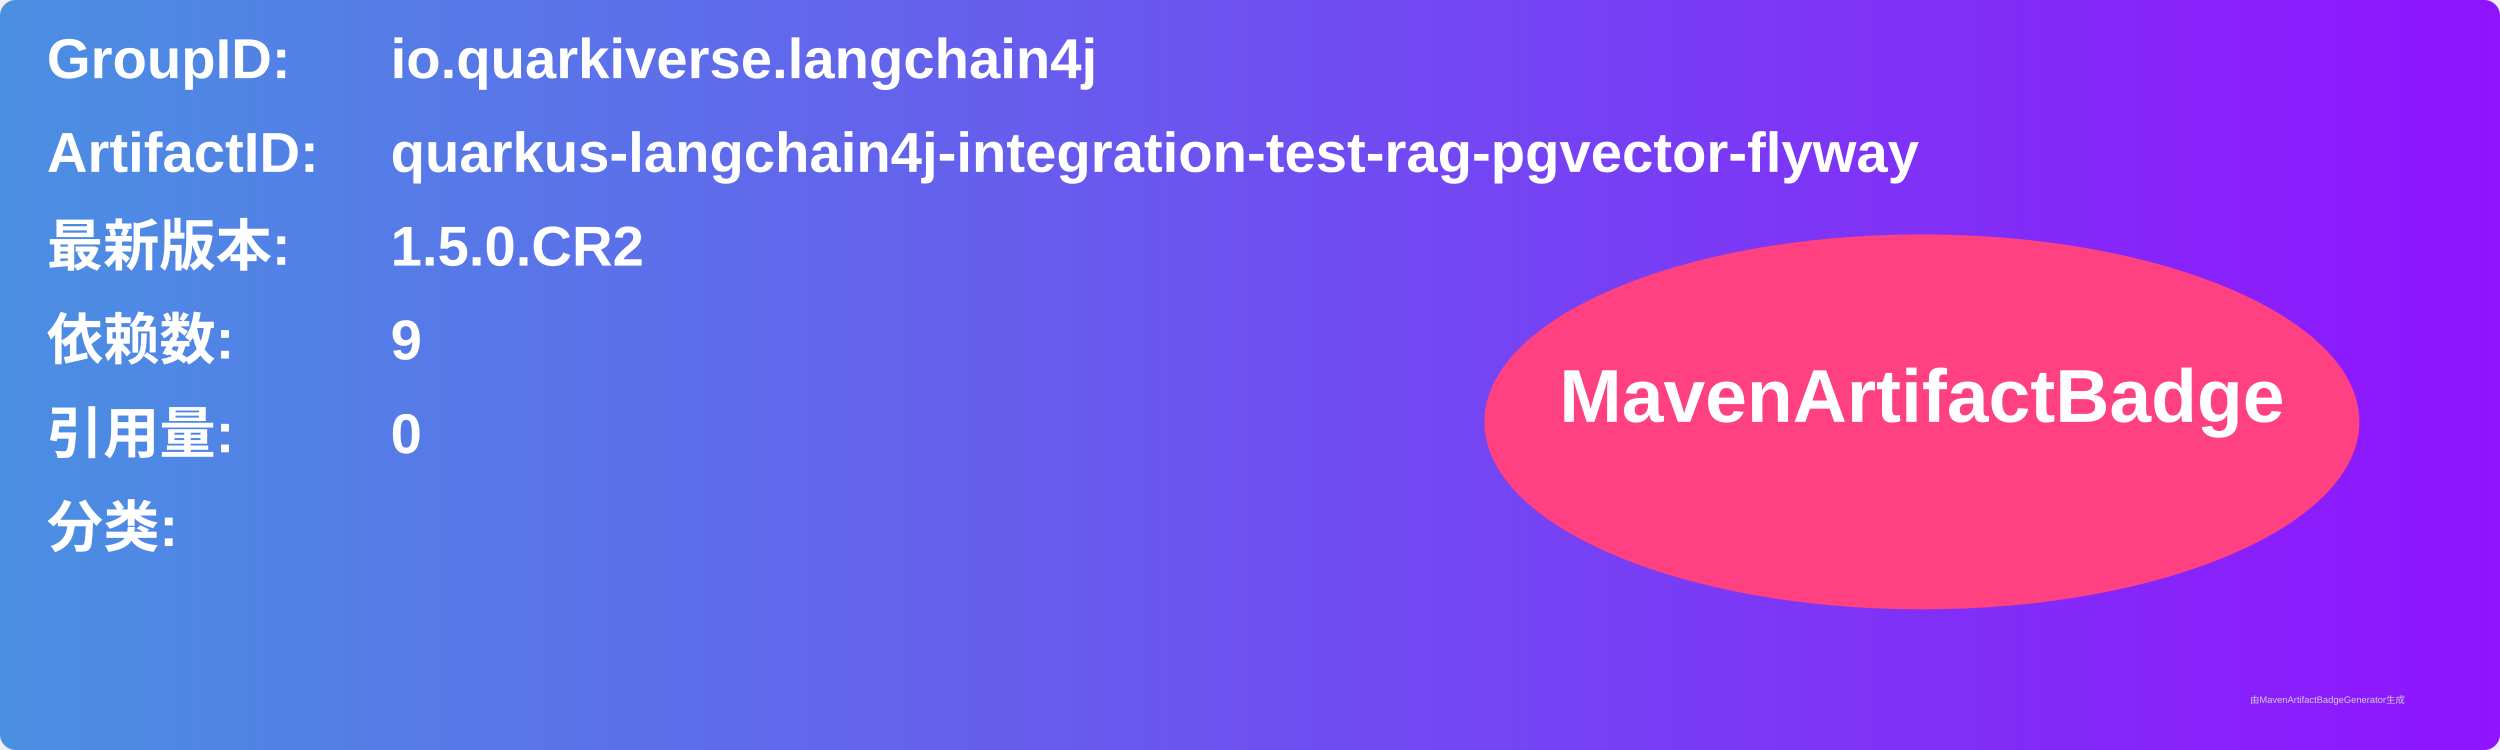
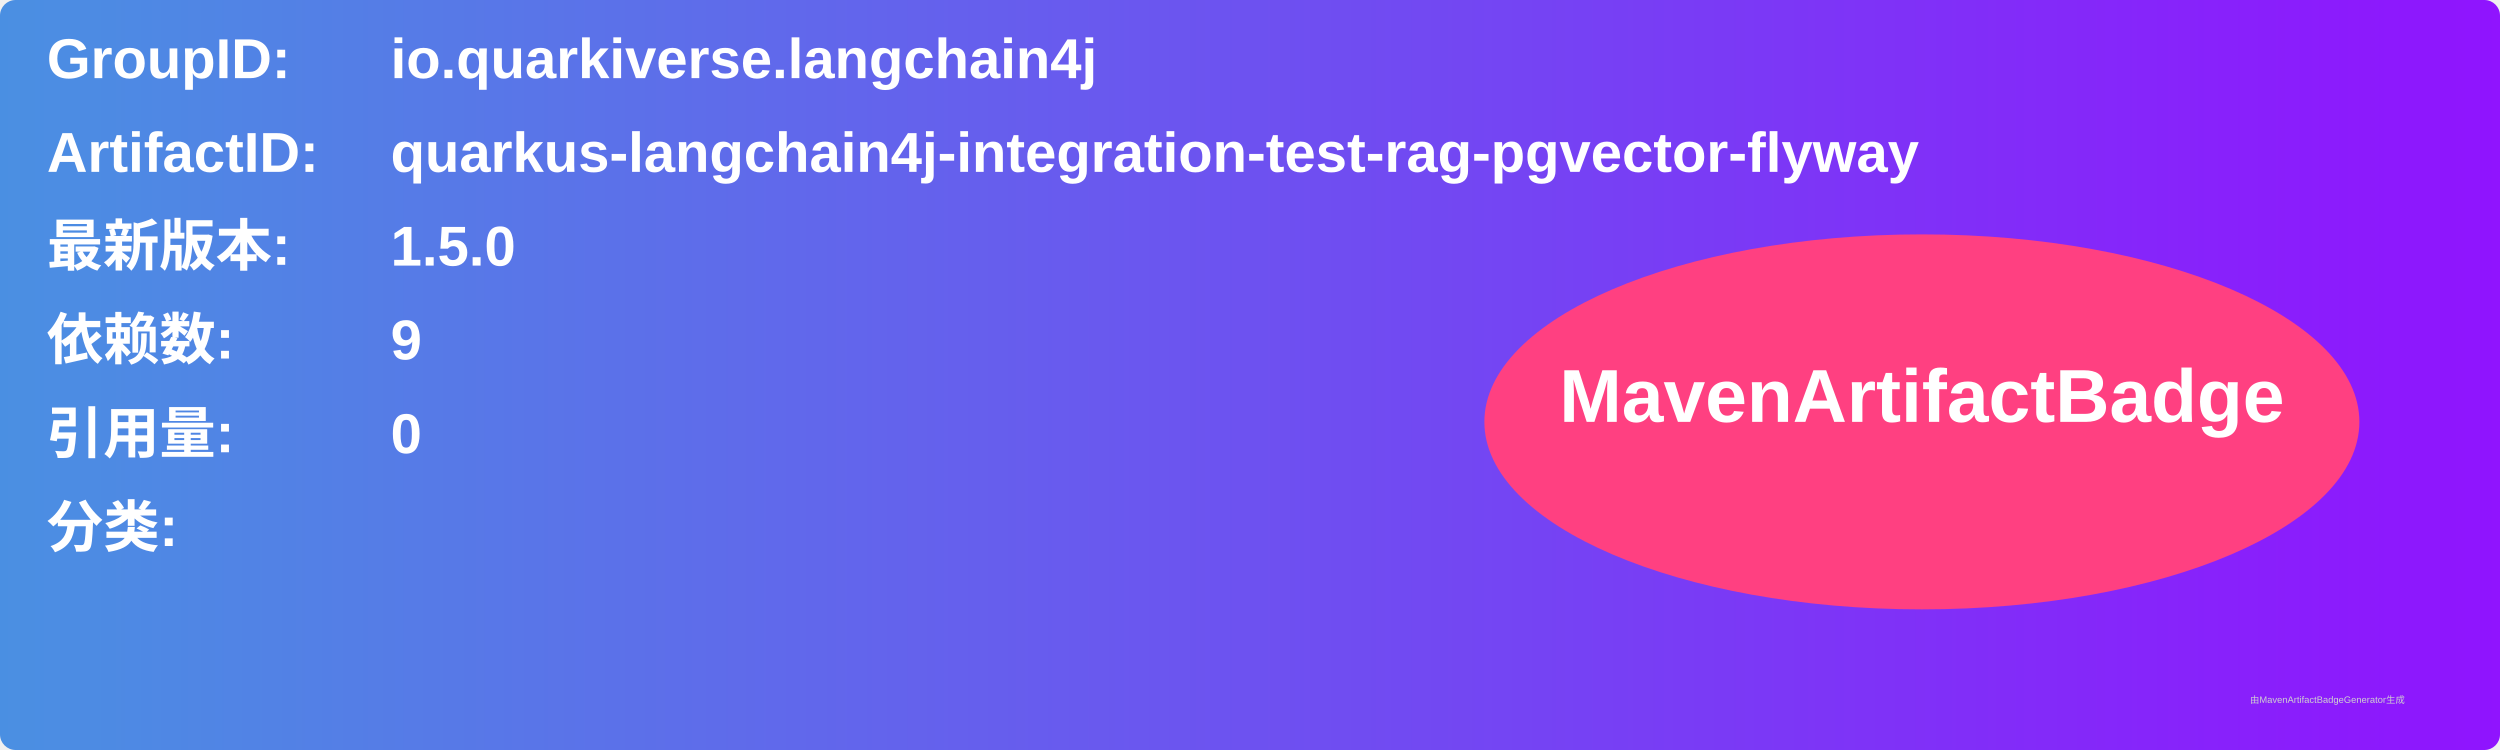
<svg xmlns="http://www.w3.org/2000/svg" width="800" height="240" viewBox="0 0 800 240">
  <linearGradient id="grad" x1="0%" y1="0%" x2="100%" y2="0%">
    <stop offset="0%" stop-color="#4a90e2" />
    <stop offset="100%" stop-color="#9013fe" />
  </linearGradient>
  <rect width="100%" height="100%" rx="5" ry="5" fill="url(#grad)" />
  <g transform="translate(15, 15)">
    <text x="0" y="10" font-family="Arial" font-size="18" fill="white" font-weight="bold" width="260">GroupID:</text>
    <text x="110" y="10" font-family="Arial" font-size="18" fill="white" font-weight="bold" width="460">io.quarkiverse.langchain4j</text>
    <text x="0" y="40" font-family="Arial" font-size="18" fill="white" font-weight="bold" width="260">ArtifactID:</text>
    <text x="110" y="40" font-family="Arial" font-size="18" fill="white" font-weight="bold" width="460">quarkus-langchain4j-integration-test-rag-pgvector-flyway</text>
    <text x="0" y="70" font-family="Arial" font-size="18" fill="white" font-weight="bold">最新版本:</text>
    <text x="110" y="70" font-family="Arial" font-size="18" fill="white" font-weight="bold">
-       <tspan font-weight="bold">1.5.0.CR2</tspan>
+       <tspan font-weight="bold">1.5.0</tspan>
    </text>
    <text x="0" y="100" font-family="Arial" font-size="18" fill="white" font-weight="bold">依赖数: </text>
    <text x="110" y="100" font-family="Arial" font-size="18" fill="white">
      <tspan font-weight="bold">9</tspan>
    </text>
    <text x="0" y="130" font-family="Arial" font-size="18" fill="white" font-weight="bold">引用量: </text>
    <text x="110" y="130" font-family="Arial" font-size="18" fill="white">
      <tspan font-weight="bold">0</tspan>
    </text>
    <text x="0" y="160" font-family="Arial" font-size="18" fill="white" font-weight="bold">分类:</text>
    <text x="10" y="190" font-family="Arial" font-size="10" fill="white">
      <tspan font-weight="bold" />
    </text>
    <ellipse cx="600" cy="120" rx="140" ry="60" fill="#ff4081" />
    <text x="600" y="120" text-anchor="middle" font-family="Arial" font-size="24" fill="white" font-weight="bold">MavenArtifactBadge</text>
  </g>
  <text x="720" y="225" font-family="Arial" font-size="3" fill="#d0d0d0">由MavenArtifactBadgeGenerator生成</text>
</svg>
